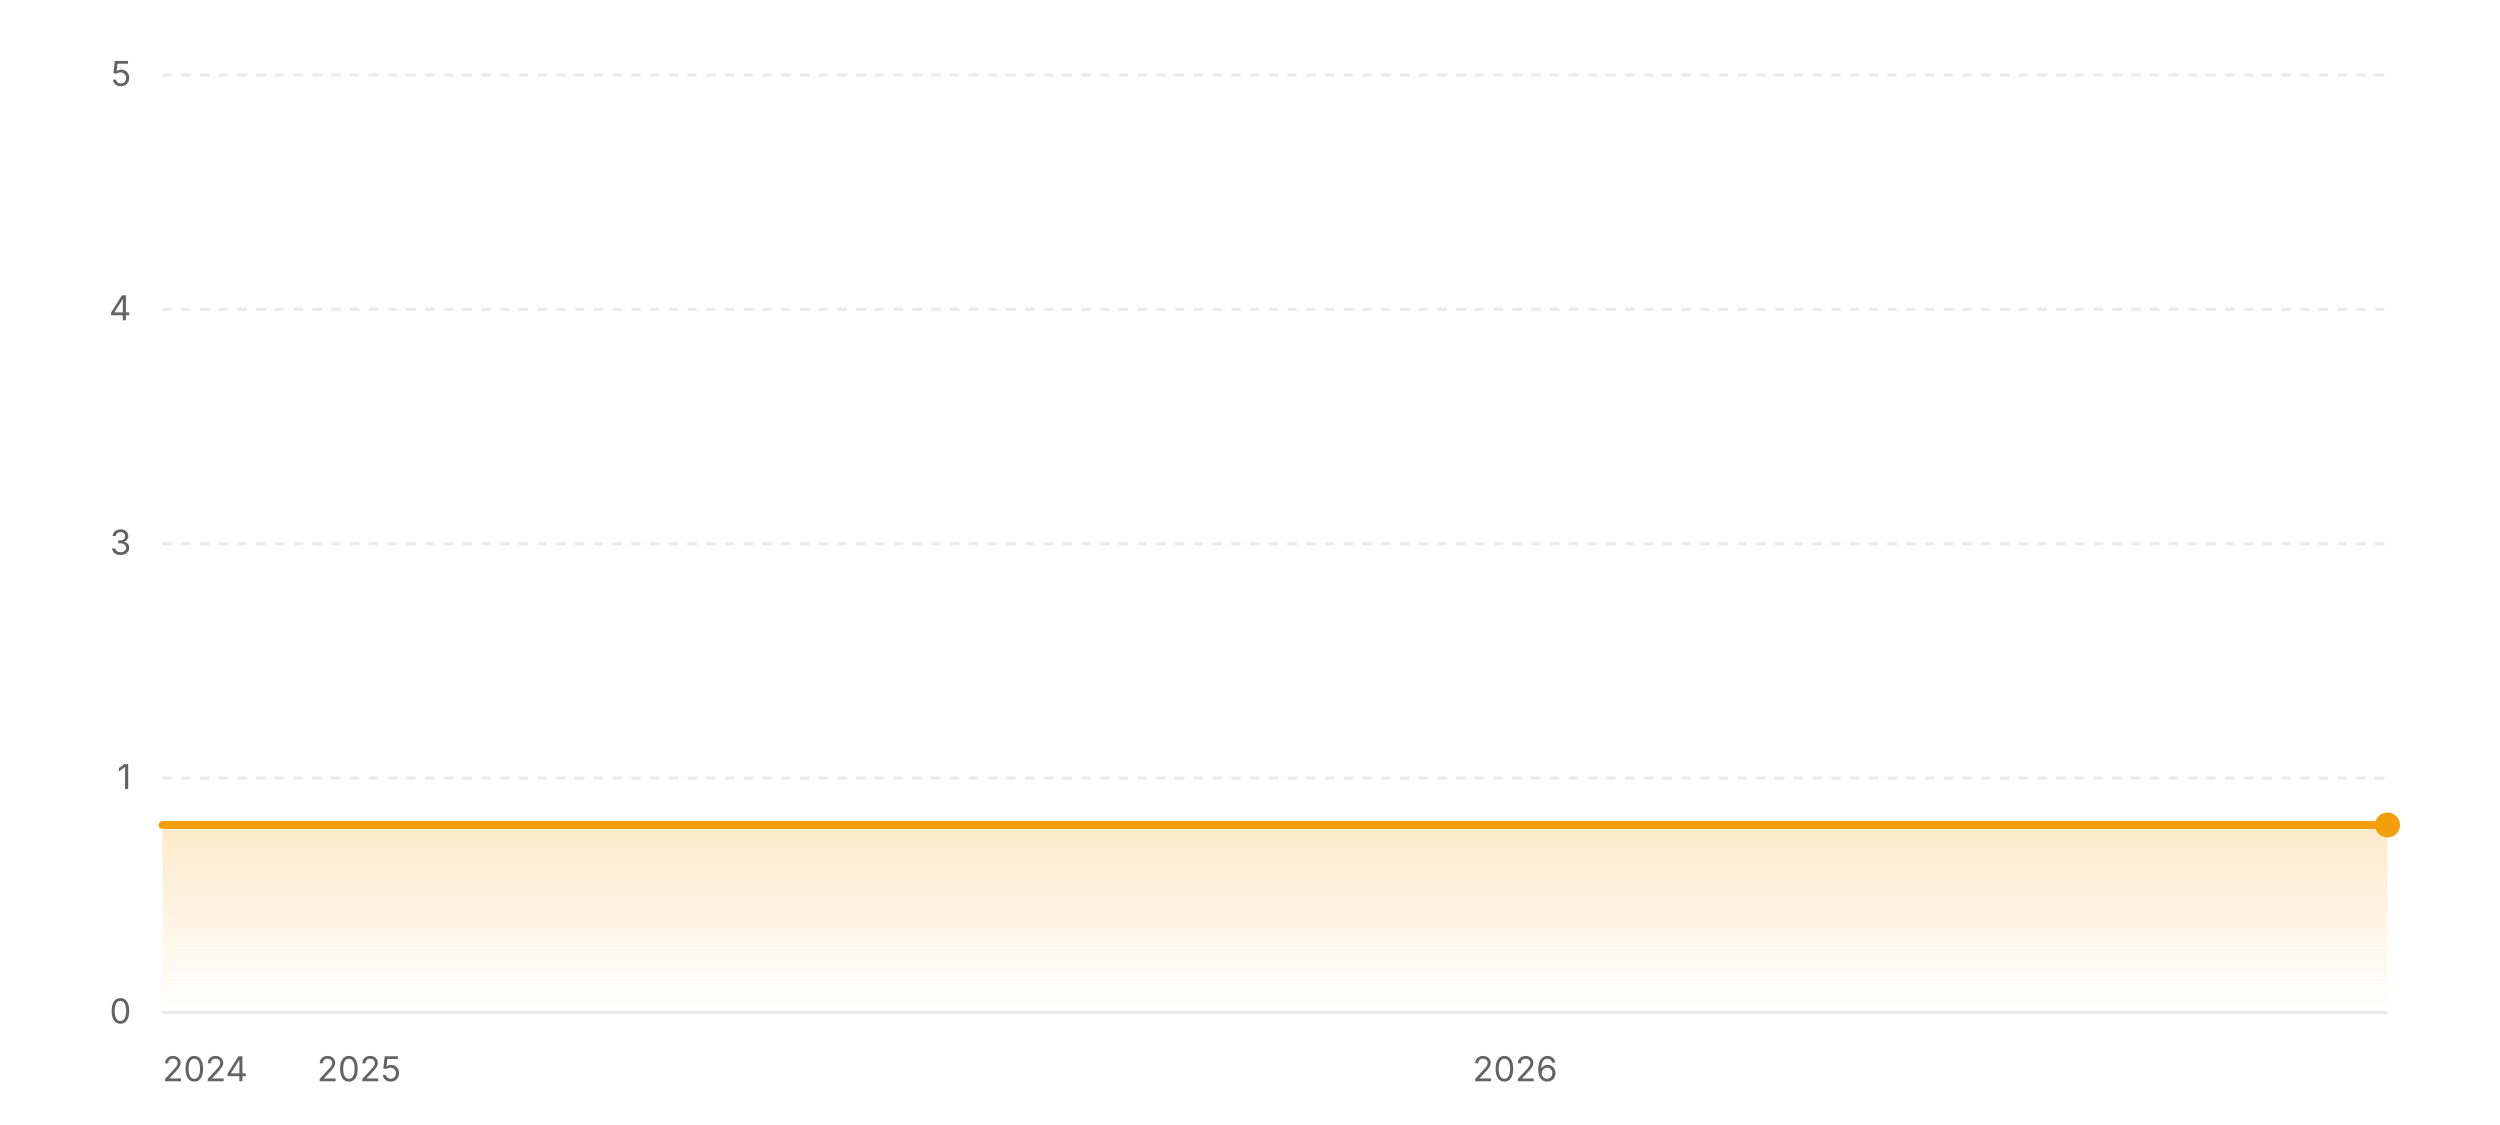
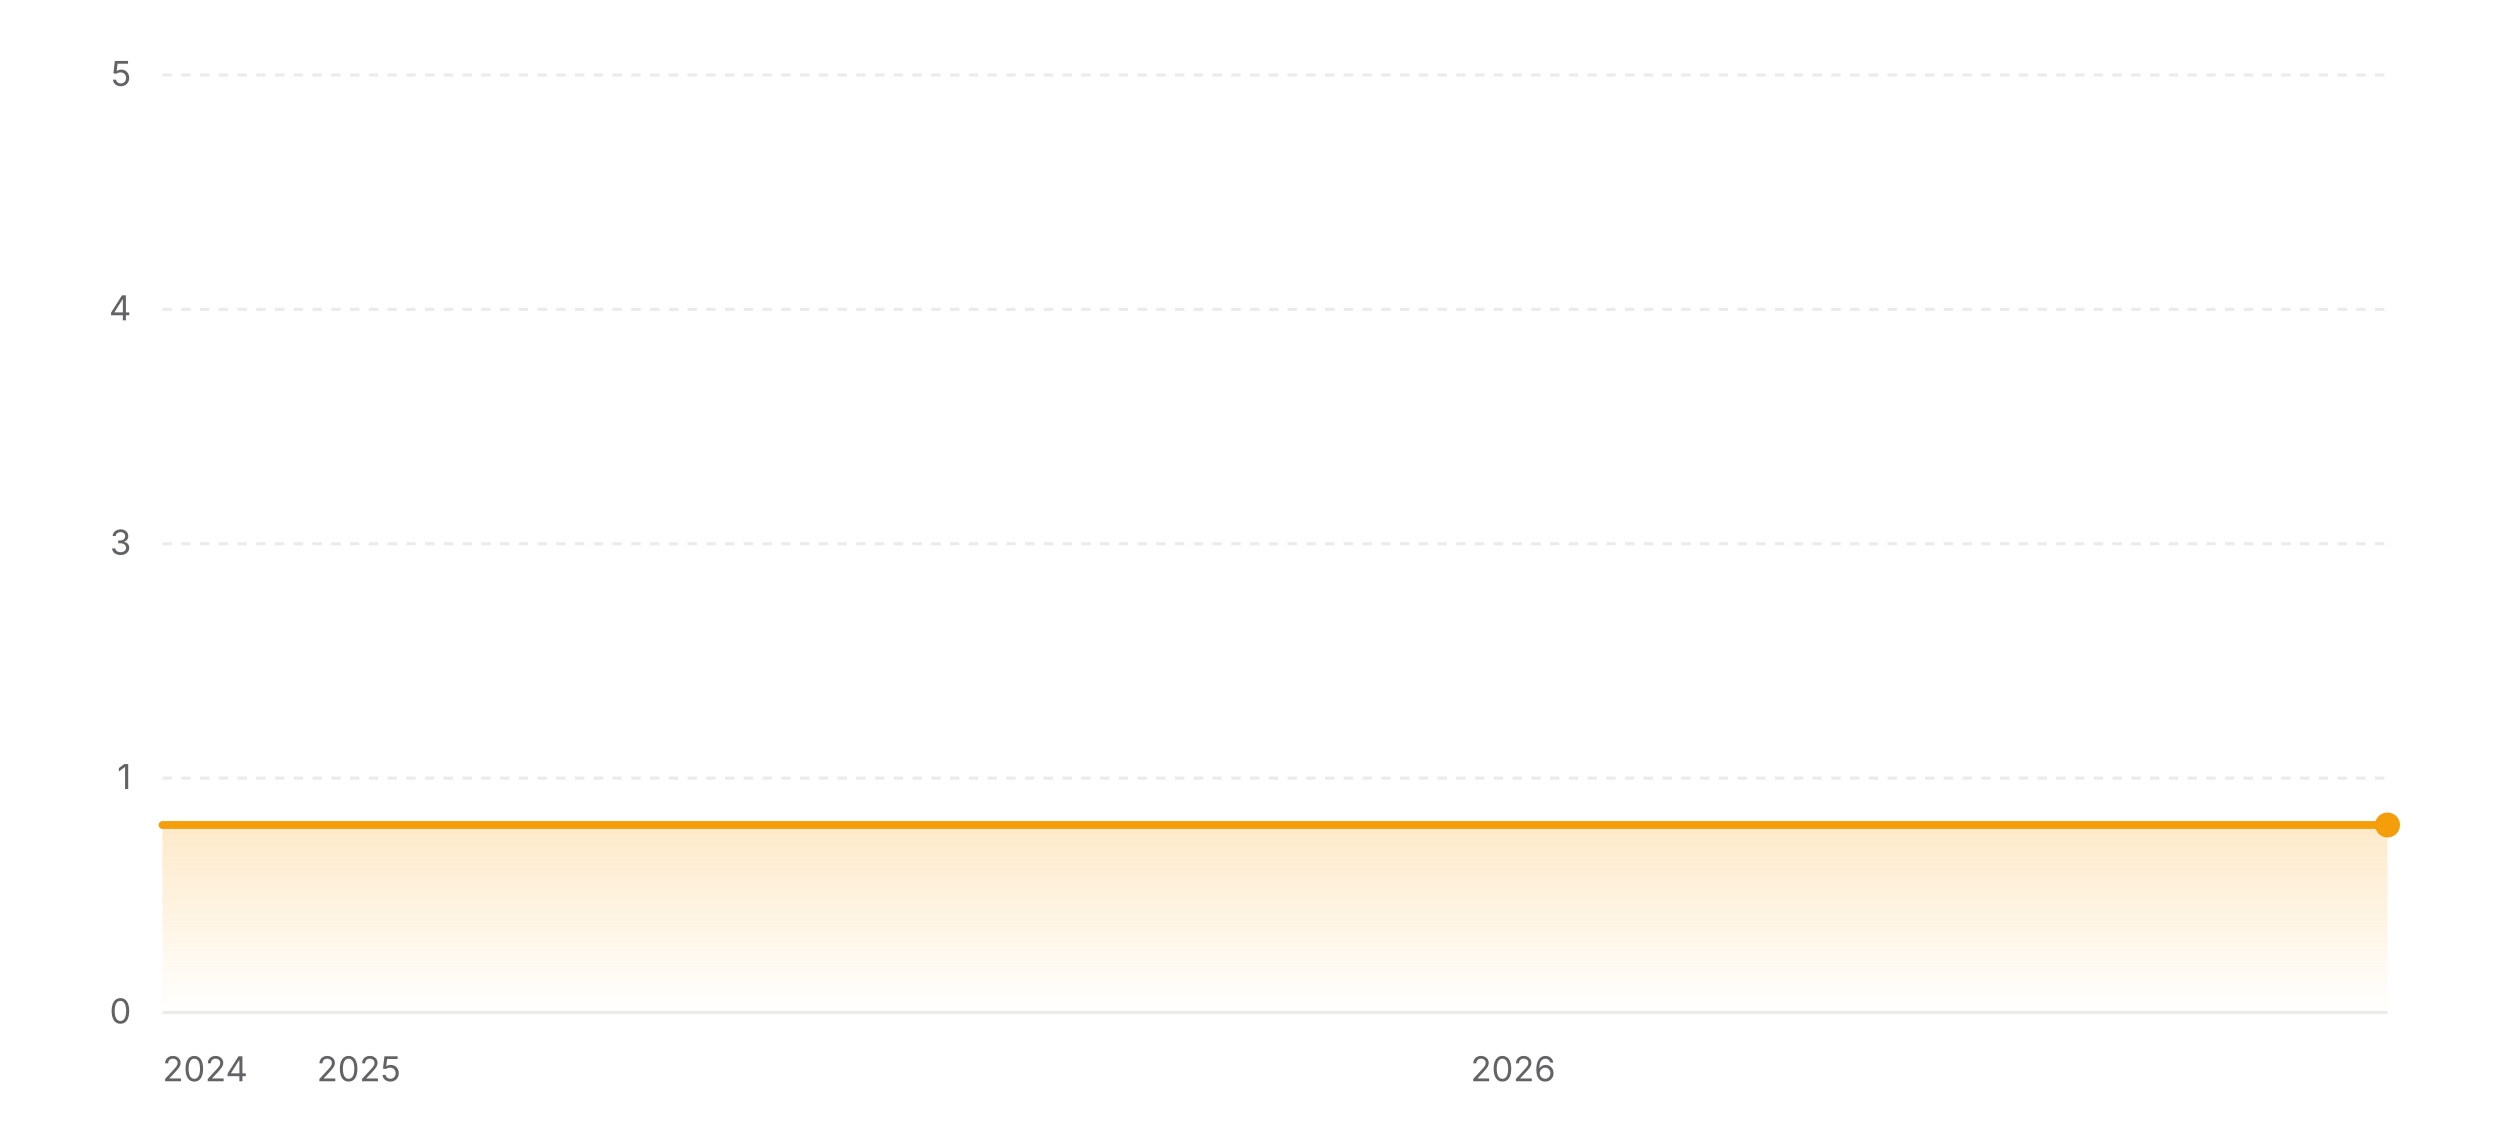
<svg xmlns="http://www.w3.org/2000/svg" width="800" height="360" viewBox="0 0 800 360" role="img" aria-label="Star history of wofy-92/markdown-online-editor">
  <defs>
    <linearGradient id="area-light" x1="0" y1="0" x2="0" y2="1">
      <stop offset="0%" stop-color="#f59e0b" stop-opacity="0.22" />
      <stop offset="100%" stop-color="#f59e0b" stop-opacity="0" />
    </linearGradient>
  </defs>
  <line x1="52" y1="324" x2="764" y2="324" stroke="rgba(0,0,0,0.08)" stroke-width="1" />
  <text x="42" y="327.5" text-anchor="end" font-size="11" fill="#636366" font-family="ui-sans-serif, system-ui, -apple-system, BlinkMacSystemFont, 'Segoe UI', sans-serif">0</text>
  <line x1="52" y1="249" x2="764" y2="249" stroke="rgba(0,0,0,0.08)" stroke-width="1" stroke-dasharray="3 3" />
  <text x="42" y="252.5" text-anchor="end" font-size="11" fill="#636366" font-family="ui-sans-serif, system-ui, -apple-system, BlinkMacSystemFont, 'Segoe UI', sans-serif">1</text>
  <line x1="52" y1="174" x2="764" y2="174" stroke="rgba(0,0,0,0.08)" stroke-width="1" stroke-dasharray="3 3" />
  <text x="42" y="177.5" text-anchor="end" font-size="11" fill="#636366" font-family="ui-sans-serif, system-ui, -apple-system, BlinkMacSystemFont, 'Segoe UI', sans-serif">3</text>
  <line x1="52" y1="99" x2="764" y2="99" stroke="rgba(0,0,0,0.08)" stroke-width="1" stroke-dasharray="3 3" />
  <text x="42" y="102.5" text-anchor="end" font-size="11" fill="#636366" font-family="ui-sans-serif, system-ui, -apple-system, BlinkMacSystemFont, 'Segoe UI', sans-serif">4</text>
  <line x1="52" y1="24" x2="764" y2="24" stroke="rgba(0,0,0,0.08)" stroke-width="1" stroke-dasharray="3 3" />
  <text x="42" y="27.5" text-anchor="end" font-size="11" fill="#636366" font-family="ui-sans-serif, system-ui, -apple-system, BlinkMacSystemFont, 'Segoe UI', sans-serif">5</text>
  <polygon fill="url(#area-light)" points="52,324 52,264 764,264 764,324" />
  <polyline fill="none" stroke="#f59e0b" stroke-width="2.5" stroke-linecap="round" stroke-linejoin="round" points="52,264 764,264" />
  <circle cx="764" cy="264" r="4" fill="#f59e0b" />
  <text x="52" y="346" text-anchor="start" font-size="11" fill="#636366" font-family="ui-sans-serif, system-ui, -apple-system, BlinkMacSystemFont, 'Segoe UI', sans-serif">2024</text>
-   <text x="114.91" y="346" text-anchor="middle" font-size="11" fill="#636366" font-family="ui-sans-serif, system-ui, -apple-system, BlinkMacSystemFont, 'Segoe UI', sans-serif">2025</text>
-   <text x="484.82" y="346" text-anchor="middle" font-size="11" fill="#636366" font-family="ui-sans-serif, system-ui, -apple-system, BlinkMacSystemFont, 'Segoe UI', sans-serif">2026</text>
+   <text x="114.82" y="346" text-anchor="middle" font-size="11" fill="#636366" font-family="ui-sans-serif, system-ui, -apple-system, BlinkMacSystemFont, 'Segoe UI', sans-serif">2025</text>
+   <text x="484.19" y="346" text-anchor="middle" font-size="11" fill="#636366" font-family="ui-sans-serif, system-ui, -apple-system, BlinkMacSystemFont, 'Segoe UI', sans-serif">2026</text>
</svg>
